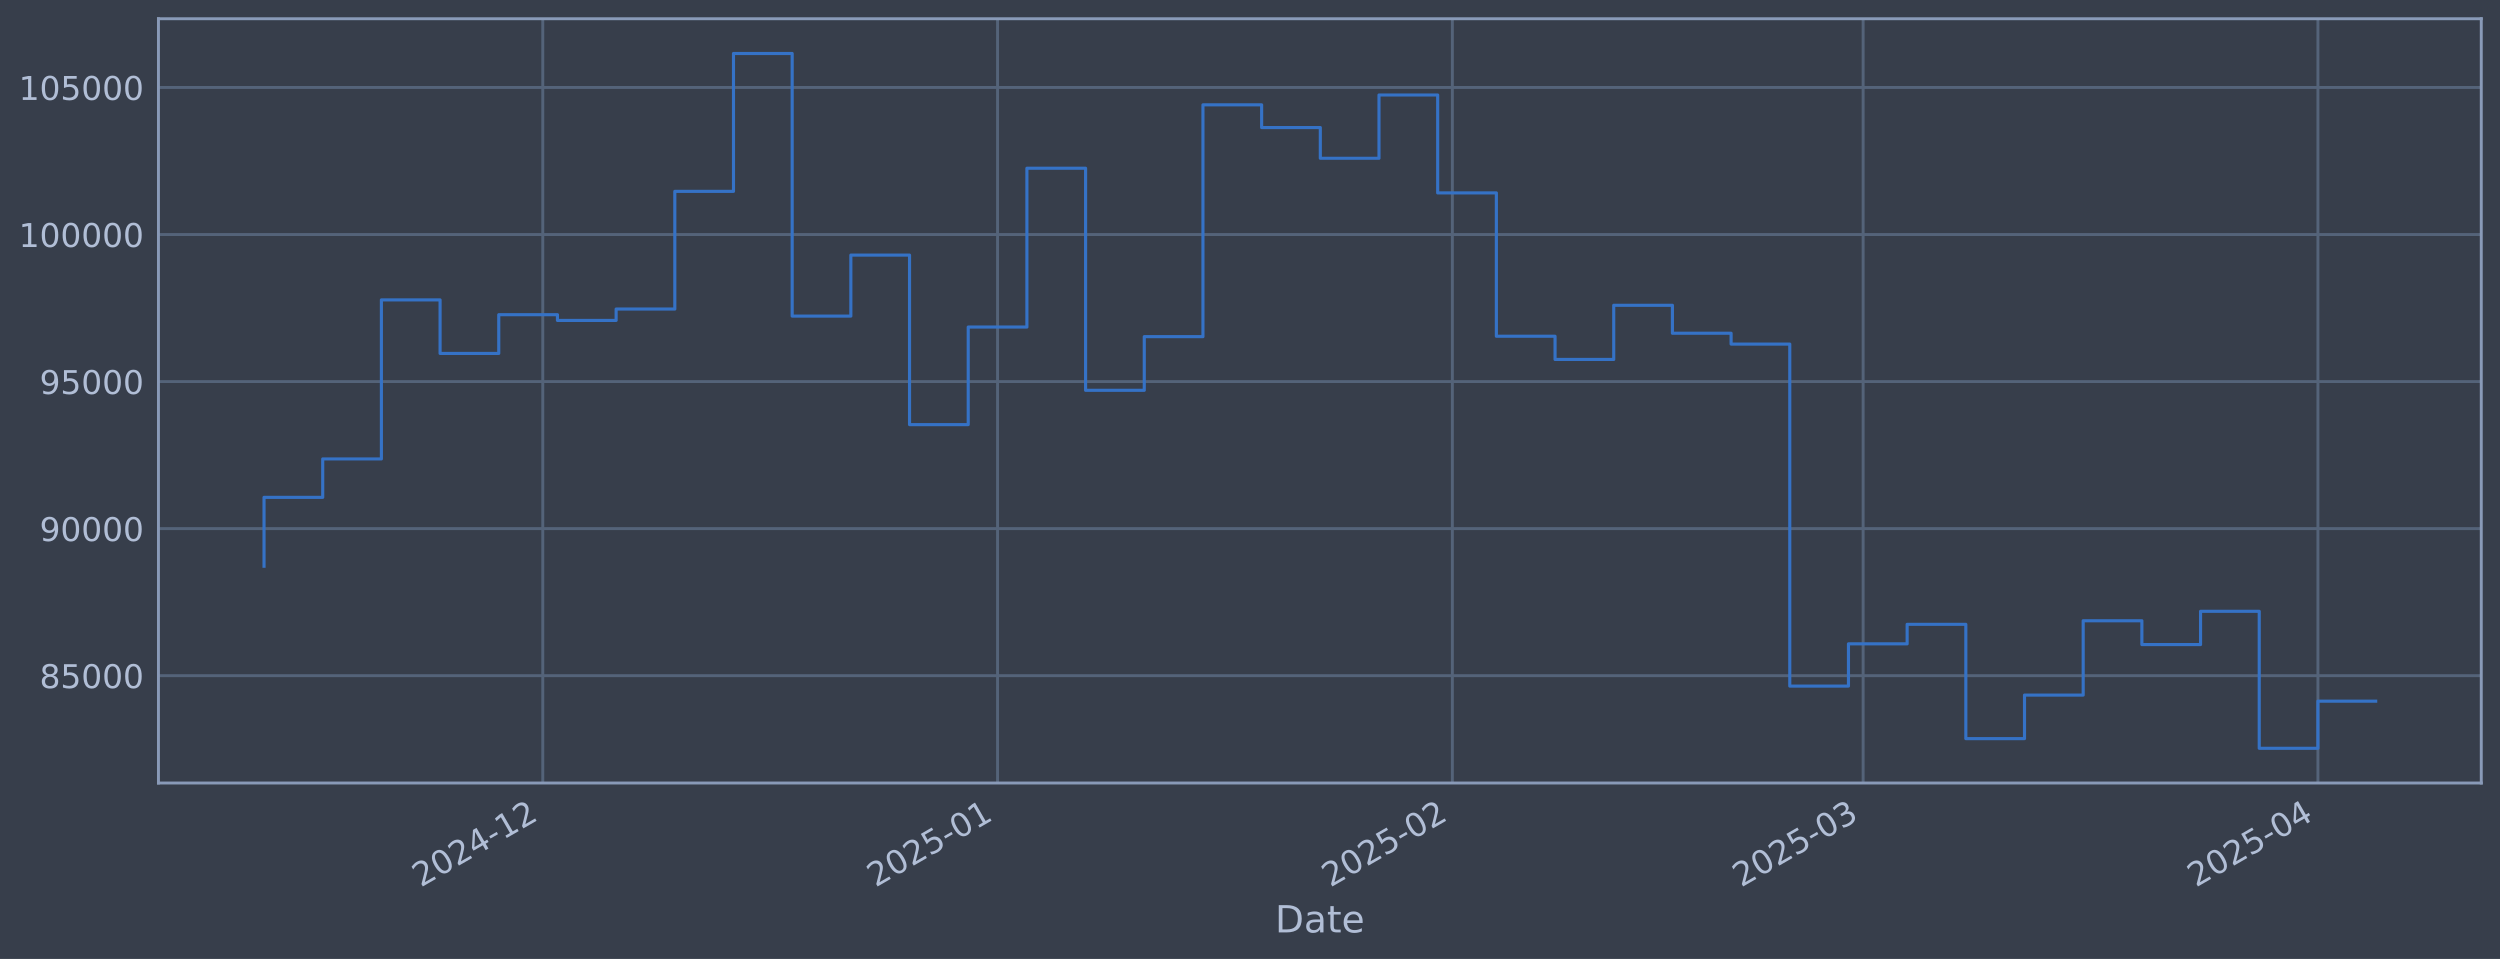
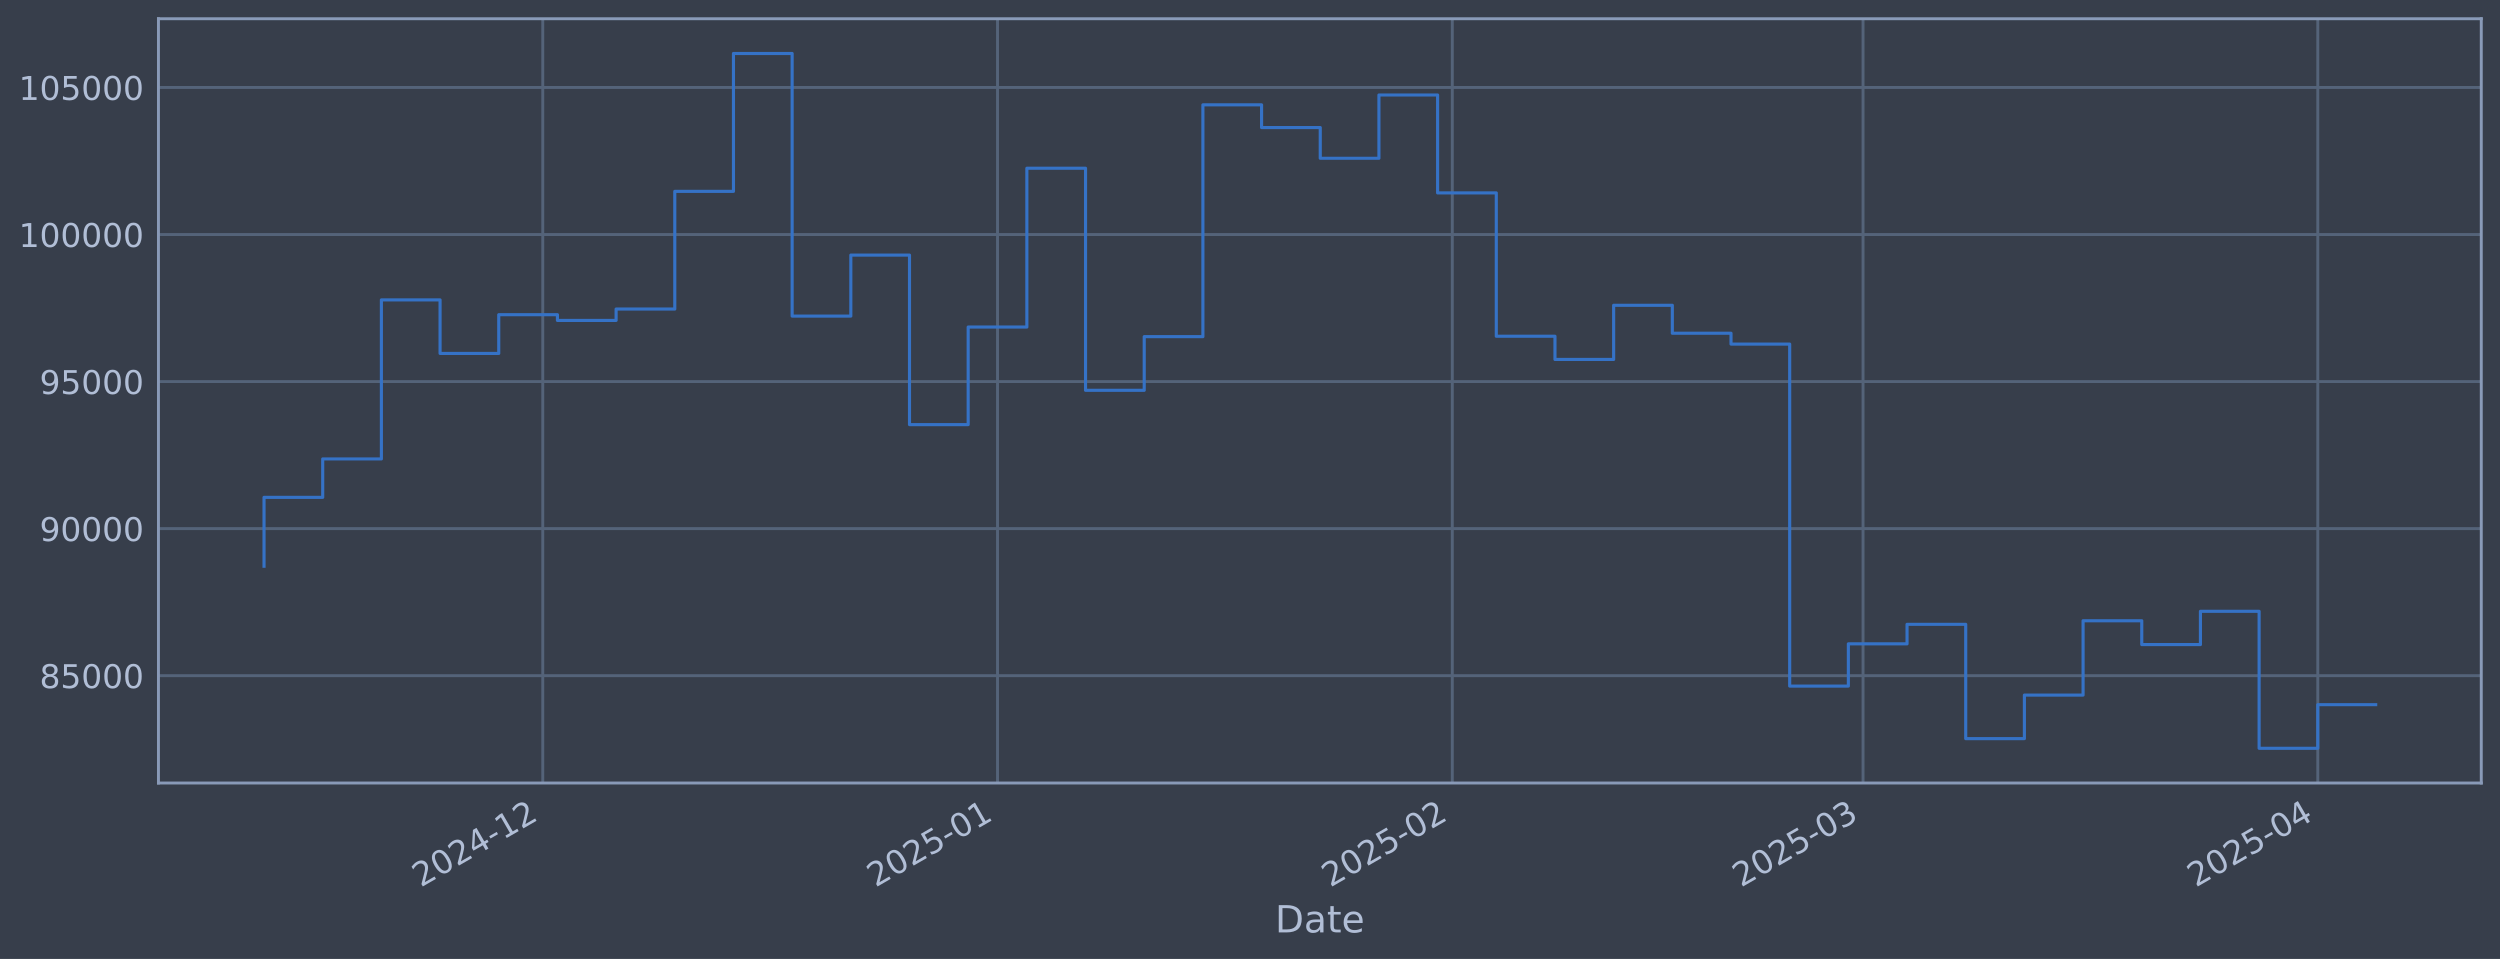
<svg xmlns="http://www.w3.org/2000/svg" xmlns:xlink="http://www.w3.org/1999/xlink" width="960.9pt" height="368.58pt" viewBox="0 0 960.9 368.58" version="1.1">
  <defs>
    <style type="text/css">*{stroke-linejoin: round; stroke-linecap: butt}</style>
  </defs>
  <g id="figure_1">
    <g id="patch_1">
      <path d="M 0 368.58  L 960.9 368.58  L 960.9 0  L 0 0  z " style="fill: #373e4b" />
    </g>
    <g id="axes_1">
      <g id="patch_2">
        <path d="M 60.901 300.96  L 953.701 300.96  L 953.701 7.2  L 60.901 7.2  z " style="fill: #373e4b" />
      </g>
      <g id="matplotlib.axis_1">
        <g id="xtick_1">
          <g id="line2d_1">
-             <path d="M 208.62 300.96  L 208.62 7.2  " clip-path="url(#p7512dba286)" style="fill: none; stroke: #546379; stroke-width: 1.12; stroke-linecap: square" />
+             <path d="M 208.613 300.96  L 208.613 7.2  " clip-path="url(#p7bced07873)" style="fill: none; stroke: #546379; stroke-width: 1.12; stroke-linecap: square" />
          </g>
          <g id="line2d_2" />
          <g id="text_1">
-             <g style="fill: #b1bed6" transform="translate(161.7163 341.1745) rotate(-30) scale(0.126 -0.126)">
+             <g style="fill: #b1bed6" transform="translate(161.7098 341.1745) rotate(-30) scale(0.126 -0.126)">
              <defs>
                <path id="DejaVuSans-32" d="M 1228 531  L 3431 531  L 3431 0  L 469 0  L 469 531  Q 828 903 1448 1529  Q 2069 2156 2228 2338  Q 2531 2678 2651 2914  Q 2772 3150 2772 3378  Q 2772 3750 2511 3984  Q 2250 4219 1831 4219  Q 1534 4219 1204 4116  Q 875 4013 500 3803  L 500 4441  Q 881 4594 1212 4672  Q 1544 4750 1819 4750  Q 2544 4750 2975 4387  Q 3406 4025 3406 3419  Q 3406 3131 3298 2873  Q 3191 2616 2906 2266  Q 2828 2175 2409 1742  Q 1991 1309 1228 531  z " transform="scale(0.015625)" />
                <path id="DejaVuSans-30" d="M 2034 4250  Q 1547 4250 1301 3770  Q 1056 3291 1056 2328  Q 1056 1369 1301 889  Q 1547 409 2034 409  Q 2525 409 2770 889  Q 3016 1369 3016 2328  Q 3016 3291 2770 3770  Q 2525 4250 2034 4250  z M 2034 4750  Q 2819 4750 3233 4129  Q 3647 3509 3647 2328  Q 3647 1150 3233 529  Q 2819 -91 2034 -91  Q 1250 -91 836 529  Q 422 1150 422 2328  Q 422 3509 836 4129  Q 1250 4750 2034 4750  z " transform="scale(0.015625)" />
                <path id="DejaVuSans-34" d="M 2419 4116  L 825 1625  L 2419 1625  L 2419 4116  z M 2253 4666  L 3047 4666  L 3047 1625  L 3713 1625  L 3713 1100  L 3047 1100  L 3047 0  L 2419 0  L 2419 1100  L 313 1100  L 313 1709  L 2253 4666  z " transform="scale(0.015625)" />
                <path id="DejaVuSans-2d" d="M 313 2009  L 1997 2009  L 1997 1497  L 313 1497  L 313 2009  z " transform="scale(0.015625)" />
                <path id="DejaVuSans-31" d="M 794 531  L 1825 531  L 1825 4091  L 703 3866  L 703 4441  L 1819 4666  L 2450 4666  L 2450 531  L 3481 531  L 3481 0  L 794 0  L 794 531  z " transform="scale(0.015625)" />
              </defs>
              <use xlink:href="#DejaVuSans-32" />
              <use xlink:href="#DejaVuSans-30" transform="translate(63.62305 0)" />
              <use xlink:href="#DejaVuSans-32" transform="translate(127.2461 0)" />
              <use xlink:href="#DejaVuSans-34" transform="translate(190.8691 0)" />
              <use xlink:href="#DejaVuSans-2d" transform="translate(254.4922 0)" />
              <use xlink:href="#DejaVuSans-31" transform="translate(290.5762 0)" />
              <use xlink:href="#DejaVuSans-32" transform="translate(354.1992 0)" />
            </g>
          </g>
        </g>
        <g id="xtick_2">
          <g id="line2d_3">
-             <path d="M 383.423 300.96  L 383.423 7.2  " clip-path="url(#p7512dba286)" style="fill: none; stroke: #546379; stroke-width: 1.12; stroke-linecap: square" />
+             <path d="M 383.405 300.96  L 383.405 7.2  " clip-path="url(#p7bced07873)" style="fill: none; stroke: #546379; stroke-width: 1.12; stroke-linecap: square" />
          </g>
          <g id="line2d_4" />
          <g id="text_2">
-             <g style="fill: #b1bed6" transform="translate(336.5192 341.1745) rotate(-30) scale(0.126 -0.126)">
+             <g style="fill: #b1bed6" transform="translate(336.5021 341.1745) rotate(-30) scale(0.126 -0.126)">
              <defs>
                <path id="DejaVuSans-35" d="M 691 4666  L 3169 4666  L 3169 4134  L 1269 4134  L 1269 2991  Q 1406 3038 1543 3061  Q 1681 3084 1819 3084  Q 2600 3084 3056 2656  Q 3513 2228 3513 1497  Q 3513 744 3044 326  Q 2575 -91 1722 -91  Q 1428 -91 1123 -41  Q 819 9 494 109  L 494 744  Q 775 591 1075 516  Q 1375 441 1709 441  Q 2250 441 2565 725  Q 2881 1009 2881 1497  Q 2881 1984 2565 2268  Q 2250 2553 1709 2553  Q 1456 2553 1204 2497  Q 953 2441 691 2322  L 691 4666  z " transform="scale(0.015625)" />
              </defs>
              <use xlink:href="#DejaVuSans-32" />
              <use xlink:href="#DejaVuSans-30" transform="translate(63.62305 0)" />
              <use xlink:href="#DejaVuSans-32" transform="translate(127.2461 0)" />
              <use xlink:href="#DejaVuSans-35" transform="translate(190.8691 0)" />
              <use xlink:href="#DejaVuSans-2d" transform="translate(254.4922 0)" />
              <use xlink:href="#DejaVuSans-30" transform="translate(290.5762 0)" />
              <use xlink:href="#DejaVuSans-31" transform="translate(354.1992 0)" />
            </g>
          </g>
        </g>
        <g id="xtick_3">
          <g id="line2d_5">
-             <path d="M 558.225 300.96  L 558.225 7.2  " clip-path="url(#p7512dba286)" style="fill: none; stroke: #546379; stroke-width: 1.12; stroke-linecap: square" />
+             <path d="M 558.198 300.96  L 558.198 7.2  " clip-path="url(#p7bced07873)" style="fill: none; stroke: #546379; stroke-width: 1.12; stroke-linecap: square" />
          </g>
          <g id="line2d_6" />
          <g id="text_3">
-             <g style="fill: #b1bed6" transform="translate(511.3221 341.1745) rotate(-30) scale(0.126 -0.126)">
+             <g style="fill: #b1bed6" transform="translate(511.2944 341.1745) rotate(-30) scale(0.126 -0.126)">
              <use xlink:href="#DejaVuSans-32" />
              <use xlink:href="#DejaVuSans-30" transform="translate(63.62305 0)" />
              <use xlink:href="#DejaVuSans-32" transform="translate(127.2461 0)" />
              <use xlink:href="#DejaVuSans-35" transform="translate(190.8691 0)" />
              <use xlink:href="#DejaVuSans-2d" transform="translate(254.4922 0)" />
              <use xlink:href="#DejaVuSans-30" transform="translate(290.5762 0)" />
              <use xlink:href="#DejaVuSans-32" transform="translate(354.1992 0)" />
            </g>
          </g>
        </g>
        <g id="xtick_4">
          <g id="line2d_7">
-             <path d="M 716.112 300.96  L 716.112 7.2  " clip-path="url(#p7512dba286)" style="fill: none; stroke: #546379; stroke-width: 1.12; stroke-linecap: square" />
+             <path d="M 716.075 300.96  L 716.075 7.2  " clip-path="url(#p7bced07873)" style="fill: none; stroke: #546379; stroke-width: 1.12; stroke-linecap: square" />
          </g>
          <g id="line2d_8" />
          <g id="text_4">
-             <g style="fill: #b1bed6" transform="translate(669.2086 341.1745) rotate(-30) scale(0.126 -0.126)">
+             <g style="fill: #b1bed6" transform="translate(669.1714 341.1745) rotate(-30) scale(0.126 -0.126)">
              <defs>
                <path id="DejaVuSans-33" d="M 2597 2516  Q 3050 2419 3304 2112  Q 3559 1806 3559 1356  Q 3559 666 3084 287  Q 2609 -91 1734 -91  Q 1441 -91 1130 -33  Q 819 25 488 141  L 488 750  Q 750 597 1062 519  Q 1375 441 1716 441  Q 2309 441 2620 675  Q 2931 909 2931 1356  Q 2931 1769 2642 2001  Q 2353 2234 1838 2234  L 1294 2234  L 1294 2753  L 1863 2753  Q 2328 2753 2575 2939  Q 2822 3125 2822 3475  Q 2822 3834 2567 4026  Q 2313 4219 1838 4219  Q 1578 4219 1281 4162  Q 984 4106 628 3988  L 628 4550  Q 988 4650 1302 4700  Q 1616 4750 1894 4750  Q 2613 4750 3031 4423  Q 3450 4097 3450 3541  Q 3450 3153 3228 2886  Q 3006 2619 2597 2516  z " transform="scale(0.015625)" />
              </defs>
              <use xlink:href="#DejaVuSans-32" />
              <use xlink:href="#DejaVuSans-30" transform="translate(63.62305 0)" />
              <use xlink:href="#DejaVuSans-32" transform="translate(127.2461 0)" />
              <use xlink:href="#DejaVuSans-35" transform="translate(190.8691 0)" />
              <use xlink:href="#DejaVuSans-2d" transform="translate(254.4922 0)" />
              <use xlink:href="#DejaVuSans-30" transform="translate(290.5762 0)" />
              <use xlink:href="#DejaVuSans-33" transform="translate(354.1992 0)" />
            </g>
          </g>
        </g>
        <g id="xtick_5">
          <g id="line2d_9">
-             <path d="M 890.915 300.96  L 890.915 7.2  " clip-path="url(#p7512dba286)" style="fill: none; stroke: #546379; stroke-width: 1.12; stroke-linecap: square" />
+             <path d="M 890.867 300.96  L 890.867 7.2  " clip-path="url(#p7bced07873)" style="fill: none; stroke: #546379; stroke-width: 1.12; stroke-linecap: square" />
          </g>
          <g id="line2d_10" />
          <g id="text_5">
-             <g style="fill: #b1bed6" transform="translate(844.0116 341.1745) rotate(-30) scale(0.126 -0.126)">
+             <g style="fill: #b1bed6" transform="translate(843.9637 341.1745) rotate(-30) scale(0.126 -0.126)">
              <use xlink:href="#DejaVuSans-32" />
              <use xlink:href="#DejaVuSans-30" transform="translate(63.62305 0)" />
              <use xlink:href="#DejaVuSans-32" transform="translate(127.2461 0)" />
              <use xlink:href="#DejaVuSans-35" transform="translate(190.8691 0)" />
              <use xlink:href="#DejaVuSans-2d" transform="translate(254.4922 0)" />
              <use xlink:href="#DejaVuSans-30" transform="translate(290.5762 0)" />
              <use xlink:href="#DejaVuSans-34" transform="translate(354.1992 0)" />
            </g>
          </g>
        </g>
        <g id="text_6">
          <g style="fill: #b1bed6" transform="translate(490.0914 358.3856) scale(0.144 -0.144)">
            <defs>
              <path id="DejaVuSans-44" d="M 1259 4147  L 1259 519  L 2022 519  Q 2988 519 3436 956  Q 3884 1394 3884 2338  Q 3884 3275 3436 3711  Q 2988 4147 2022 4147  L 1259 4147  z M 628 4666  L 1925 4666  Q 3281 4666 3915 4102  Q 4550 3538 4550 2338  Q 4550 1131 3912 565  Q 3275 0 1925 0  L 628 0  L 628 4666  z " transform="scale(0.015625)" />
              <path id="DejaVuSans-61" d="M 2194 1759  Q 1497 1759 1228 1600  Q 959 1441 959 1056  Q 959 750 1161 570  Q 1363 391 1709 391  Q 2188 391 2477 730  Q 2766 1069 2766 1631  L 2766 1759  L 2194 1759  z M 3341 1997  L 3341 0  L 2766 0  L 2766 531  Q 2569 213 2275 61  Q 1981 -91 1556 -91  Q 1019 -91 701 211  Q 384 513 384 1019  Q 384 1609 779 1909  Q 1175 2209 1959 2209  L 2766 2209  L 2766 2266  Q 2766 2663 2505 2880  Q 2244 3097 1772 3097  Q 1472 3097 1187 3025  Q 903 2953 641 2809  L 641 3341  Q 956 3463 1253 3523  Q 1550 3584 1831 3584  Q 2591 3584 2966 3190  Q 3341 2797 3341 1997  z " transform="scale(0.015625)" />
              <path id="DejaVuSans-74" d="M 1172 4494  L 1172 3500  L 2356 3500  L 2356 3053  L 1172 3053  L 1172 1153  Q 1172 725 1289 603  Q 1406 481 1766 481  L 2356 481  L 2356 0  L 1766 0  Q 1100 0 847 248  Q 594 497 594 1153  L 594 3053  L 172 3053  L 172 3500  L 594 3500  L 594 4494  L 1172 4494  z " transform="scale(0.015625)" />
              <path id="DejaVuSans-65" d="M 3597 1894  L 3597 1613  L 953 1613  Q 991 1019 1311 708  Q 1631 397 2203 397  Q 2534 397 2845 478  Q 3156 559 3463 722  L 3463 178  Q 3153 47 2828 -22  Q 2503 -91 2169 -91  Q 1331 -91 842 396  Q 353 884 353 1716  Q 353 2575 817 3079  Q 1281 3584 2069 3584  Q 2775 3584 3186 3129  Q 3597 2675 3597 1894  z M 3022 2063  Q 3016 2534 2758 2815  Q 2500 3097 2075 3097  Q 1594 3097 1305 2825  Q 1016 2553 972 2059  L 3022 2063  z " transform="scale(0.015625)" />
            </defs>
            <use xlink:href="#DejaVuSans-44" />
            <use xlink:href="#DejaVuSans-61" transform="translate(77.00195 0)" />
            <use xlink:href="#DejaVuSans-74" transform="translate(138.2812 0)" />
            <use xlink:href="#DejaVuSans-65" transform="translate(177.4902 0)" />
          </g>
        </g>
      </g>
      <g id="matplotlib.axis_2">
        <g id="ytick_1">
          <g id="line2d_11">
-             <path d="M 60.901 259.699  L 953.701 259.699  " clip-path="url(#p7512dba286)" style="fill: none; stroke: #546379; stroke-width: 1.12; stroke-linecap: square" />
+             <path d="M 60.901 259.699  L 953.701 259.699  " clip-path="url(#p7bced07873)" style="fill: none; stroke: #546379; stroke-width: 1.12; stroke-linecap: square" />
          </g>
          <g id="line2d_12" />
          <g id="text_7">
            <g style="fill: #b1bed6" transform="translate(15.21675 264.4865) scale(0.126 -0.126)">
              <defs>
                <path id="DejaVuSans-38" d="M 2034 2216  Q 1584 2216 1326 1975  Q 1069 1734 1069 1313  Q 1069 891 1326 650  Q 1584 409 2034 409  Q 2484 409 2743 651  Q 3003 894 3003 1313  Q 3003 1734 2745 1975  Q 2488 2216 2034 2216  z M 1403 2484  Q 997 2584 770 2862  Q 544 3141 544 3541  Q 544 4100 942 4425  Q 1341 4750 2034 4750  Q 2731 4750 3128 4425  Q 3525 4100 3525 3541  Q 3525 3141 3298 2862  Q 3072 2584 2669 2484  Q 3125 2378 3379 2068  Q 3634 1759 3634 1313  Q 3634 634 3220 271  Q 2806 -91 2034 -91  Q 1263 -91 848 271  Q 434 634 434 1313  Q 434 1759 690 2068  Q 947 2378 1403 2484  z M 1172 3481  Q 1172 3119 1398 2916  Q 1625 2713 2034 2713  Q 2441 2713 2670 2916  Q 2900 3119 2900 3481  Q 2900 3844 2670 4047  Q 2441 4250 2034 4250  Q 1625 4250 1398 4047  Q 1172 3844 1172 3481  z " transform="scale(0.015625)" />
              </defs>
              <use xlink:href="#DejaVuSans-38" />
              <use xlink:href="#DejaVuSans-35" transform="translate(63.62305 0)" />
              <use xlink:href="#DejaVuSans-30" transform="translate(127.2461 0)" />
              <use xlink:href="#DejaVuSans-30" transform="translate(190.8691 0)" />
              <use xlink:href="#DejaVuSans-30" transform="translate(254.4922 0)" />
            </g>
          </g>
        </g>
        <g id="ytick_2">
          <g id="line2d_13">
-             <path d="M 60.901 203.18  L 953.701 203.18  " clip-path="url(#p7512dba286)" style="fill: none; stroke: #546379; stroke-width: 1.12; stroke-linecap: square" />
+             <path d="M 60.901 203.18  L 953.701 203.18  " clip-path="url(#p7bced07873)" style="fill: none; stroke: #546379; stroke-width: 1.12; stroke-linecap: square" />
          </g>
          <g id="line2d_14" />
          <g id="text_8">
            <g style="fill: #b1bed6" transform="translate(15.21675 207.9667) scale(0.126 -0.126)">
              <defs>
                <path id="DejaVuSans-39" d="M 703 97  L 703 672  Q 941 559 1184 500  Q 1428 441 1663 441  Q 2288 441 2617 861  Q 2947 1281 2994 2138  Q 2813 1869 2534 1725  Q 2256 1581 1919 1581  Q 1219 1581 811 2004  Q 403 2428 403 3163  Q 403 3881 828 4315  Q 1253 4750 1959 4750  Q 2769 4750 3195 4129  Q 3622 3509 3622 2328  Q 3622 1225 3098 567  Q 2575 -91 1691 -91  Q 1453 -91 1209 -44  Q 966 3 703 97  z M 1959 2075  Q 2384 2075 2632 2365  Q 2881 2656 2881 3163  Q 2881 3666 2632 3958  Q 2384 4250 1959 4250  Q 1534 4250 1286 3958  Q 1038 3666 1038 3163  Q 1038 2656 1286 2365  Q 1534 2075 1959 2075  z " transform="scale(0.015625)" />
              </defs>
              <use xlink:href="#DejaVuSans-39" />
              <use xlink:href="#DejaVuSans-30" transform="translate(63.62305 0)" />
              <use xlink:href="#DejaVuSans-30" transform="translate(127.2461 0)" />
              <use xlink:href="#DejaVuSans-30" transform="translate(190.8691 0)" />
              <use xlink:href="#DejaVuSans-30" transform="translate(254.4922 0)" />
            </g>
          </g>
        </g>
        <g id="ytick_3">
          <g id="line2d_15">
-             <path d="M 60.901 146.66  L 953.701 146.66  " clip-path="url(#p7512dba286)" style="fill: none; stroke: #546379; stroke-width: 1.12; stroke-linecap: square" />
+             <path d="M 60.901 146.66  L 953.701 146.66  " clip-path="url(#p7bced07873)" style="fill: none; stroke: #546379; stroke-width: 1.12; stroke-linecap: square" />
          </g>
          <g id="line2d_16" />
          <g id="text_9">
            <g style="fill: #b1bed6" transform="translate(15.21675 151.4469) scale(0.126 -0.126)">
              <use xlink:href="#DejaVuSans-39" />
              <use xlink:href="#DejaVuSans-35" transform="translate(63.62305 0)" />
              <use xlink:href="#DejaVuSans-30" transform="translate(127.2461 0)" />
              <use xlink:href="#DejaVuSans-30" transform="translate(190.8691 0)" />
              <use xlink:href="#DejaVuSans-30" transform="translate(254.4922 0)" />
            </g>
          </g>
        </g>
        <g id="ytick_4">
          <g id="line2d_17">
-             <path d="M 60.901 90.14  L 953.701 90.14  " clip-path="url(#p7512dba286)" style="fill: none; stroke: #546379; stroke-width: 1.12; stroke-linecap: square" />
+             <path d="M 60.901 90.14  L 953.701 90.14  " clip-path="url(#p7bced07873)" style="fill: none; stroke: #546379; stroke-width: 1.12; stroke-linecap: square" />
          </g>
          <g id="line2d_18" />
          <g id="text_10">
            <g style="fill: #b1bed6" transform="translate(7.2 94.92705) scale(0.126 -0.126)">
              <use xlink:href="#DejaVuSans-31" />
              <use xlink:href="#DejaVuSans-30" transform="translate(63.62305 0)" />
              <use xlink:href="#DejaVuSans-30" transform="translate(127.2461 0)" />
              <use xlink:href="#DejaVuSans-30" transform="translate(190.8691 0)" />
              <use xlink:href="#DejaVuSans-30" transform="translate(254.4922 0)" />
              <use xlink:href="#DejaVuSans-30" transform="translate(318.1152 0)" />
            </g>
          </g>
        </g>
        <g id="ytick_5">
          <g id="line2d_19">
-             <path d="M 60.901 33.62  L 953.701 33.62  " clip-path="url(#p7512dba286)" style="fill: none; stroke: #546379; stroke-width: 1.12; stroke-linecap: square" />
+             <path d="M 60.901 33.62  L 953.701 33.62  " clip-path="url(#p7bced07873)" style="fill: none; stroke: #546379; stroke-width: 1.12; stroke-linecap: square" />
          </g>
          <g id="line2d_20" />
          <g id="text_11">
            <g style="fill: #b1bed6" transform="translate(7.2 38.40724) scale(0.126 -0.126)">
              <use xlink:href="#DejaVuSans-31" />
              <use xlink:href="#DejaVuSans-30" transform="translate(63.62305 0)" />
              <use xlink:href="#DejaVuSans-35" transform="translate(127.2461 0)" />
              <use xlink:href="#DejaVuSans-30" transform="translate(190.8691 0)" />
              <use xlink:href="#DejaVuSans-30" transform="translate(254.4922 0)" />
              <use xlink:href="#DejaVuSans-30" transform="translate(318.1152 0)" />
            </g>
          </g>
        </g>
      </g>
      <g id="line2d_21">
-         <path d="M 101.482 217.652  L 101.482 191.161  L 124.038 191.161  L 124.038 176.395  L 146.593 176.395  L 146.593 115.269  L 169.148 115.269  L 169.148 135.842  L 191.703 135.842  L 191.703 120.959  L 214.258 120.959  L 214.258 123.153  L 236.814 123.153  L 236.814 118.789  L 259.369 118.789  L 259.369 73.551  L 281.924 73.551  L 281.924 20.553  L 304.479 20.553  L 304.479 121.491  L 327.034 121.491  L 327.034 98.051  L 349.59 98.051  L 349.59 163.204  L 372.145 163.204  L 372.145 125.706  L 394.7 125.706  L 394.7 64.669  L 417.255 64.669  L 417.255 150.021  L 439.811 150.021  L 439.811 129.397  L 462.366 129.397  L 462.366 40.302  L 484.921 40.302  L 484.921 49.027  L 507.476 49.027  L 507.476 60.833  L 530.031 60.833  L 530.031 36.514  L 552.587 36.514  L 552.587 74.148  L 575.142 74.148  L 575.142 129.244  L 597.697 129.244  L 597.697 138.159  L 620.252 138.159  L 620.252 117.342  L 642.807 117.342  L 642.807 128.09  L 665.363 128.09  L 665.363 132.25  L 687.918 132.25  L 687.918 263.703  L 710.473 263.703  L 710.473 247.471  L 733.028 247.471  L 733.028 239.968  L 755.584 239.968  L 755.584 283.898  L 778.139 283.898  L 778.139 267.165  L 800.694 267.165  L 800.694 238.588  L 823.249 238.588  L 823.249 247.75  L 845.804 247.75  L 845.804 234.969  L 868.36 234.969  L 868.36 287.607  L 890.915 287.607  L 890.915 269.495  L 913.119 269.495  " clip-path="url(#p7512dba286)" style="fill: none; stroke: #3572c6; stroke-width: 1.2; stroke-linecap: square" />
+         <path d="M 101.482 217.652  L 101.482 191.161  L 124.036 191.161  L 124.036 176.395  L 146.59 176.395  L 146.59 115.269  L 169.144 115.269  L 169.144 135.842  L 191.698 135.842  L 191.698 120.959  L 214.252 120.959  L 214.252 123.153  L 236.805 123.153  L 236.805 118.789  L 259.359 118.789  L 259.359 73.551  L 281.913 73.551  L 281.913 20.553  L 304.467 20.553  L 304.467 121.491  L 327.021 121.491  L 327.021 98.051  L 349.575 98.051  L 349.575 163.204  L 372.128 163.204  L 372.128 125.706  L 394.682 125.706  L 394.682 64.669  L 417.236 64.669  L 417.236 150.021  L 439.79 150.021  L 439.79 129.397  L 462.344 129.397  L 462.344 40.302  L 484.898 40.302  L 484.898 49.027  L 507.452 49.027  L 507.452 60.833  L 530.005 60.833  L 530.005 36.514  L 552.559 36.514  L 552.559 74.148  L 575.113 74.148  L 575.113 129.244  L 597.667 129.244  L 597.667 138.159  L 620.221 138.159  L 620.221 117.342  L 642.775 117.342  L 642.775 128.09  L 665.328 128.09  L 665.328 132.25  L 687.882 132.25  L 687.882 263.703  L 710.436 263.703  L 710.436 247.471  L 732.99 247.471  L 732.99 239.968  L 755.544 239.968  L 755.544 283.898  L 778.098 283.898  L 778.098 267.165  L 800.652 267.165  L 800.652 238.588  L 823.205 238.588  L 823.205 247.75  L 845.759 247.75  L 845.759 234.969  L 868.313 234.969  L 868.313 287.607  L 890.867 287.607  L 890.867 270.846  L 913.119 270.846  " clip-path="url(#p7bced07873)" style="fill: none; stroke: #3572c6; stroke-width: 1.2; stroke-linecap: square" />
      </g>
      <g id="patch_3">
        <path d="M 60.901 300.96  L 60.901 7.2  " style="fill: none; stroke: #899ab8; stroke-width: 1.12; stroke-linejoin: miter; stroke-linecap: square" />
      </g>
      <g id="patch_4">
        <path d="M 953.701 300.96  L 953.701 7.2  " style="fill: none; stroke: #899ab8; stroke-width: 1.12; stroke-linejoin: miter; stroke-linecap: square" />
      </g>
      <g id="patch_5">
        <path d="M 60.901 300.96  L 953.701 300.96  " style="fill: none; stroke: #899ab8; stroke-width: 1.12; stroke-linejoin: miter; stroke-linecap: square" />
      </g>
      <g id="patch_6">
        <path d="M 60.901 7.2  L 953.701 7.2  " style="fill: none; stroke: #899ab8; stroke-width: 1.12; stroke-linejoin: miter; stroke-linecap: square" />
      </g>
    </g>
  </g>
  <defs>
-     <clipPath id="p7512dba286">
+     <clipPath id="p7bced07873">
      <rect x="60.901" y="7.2" width="892.8" height="293.76" />
    </clipPath>
  </defs>
</svg>
